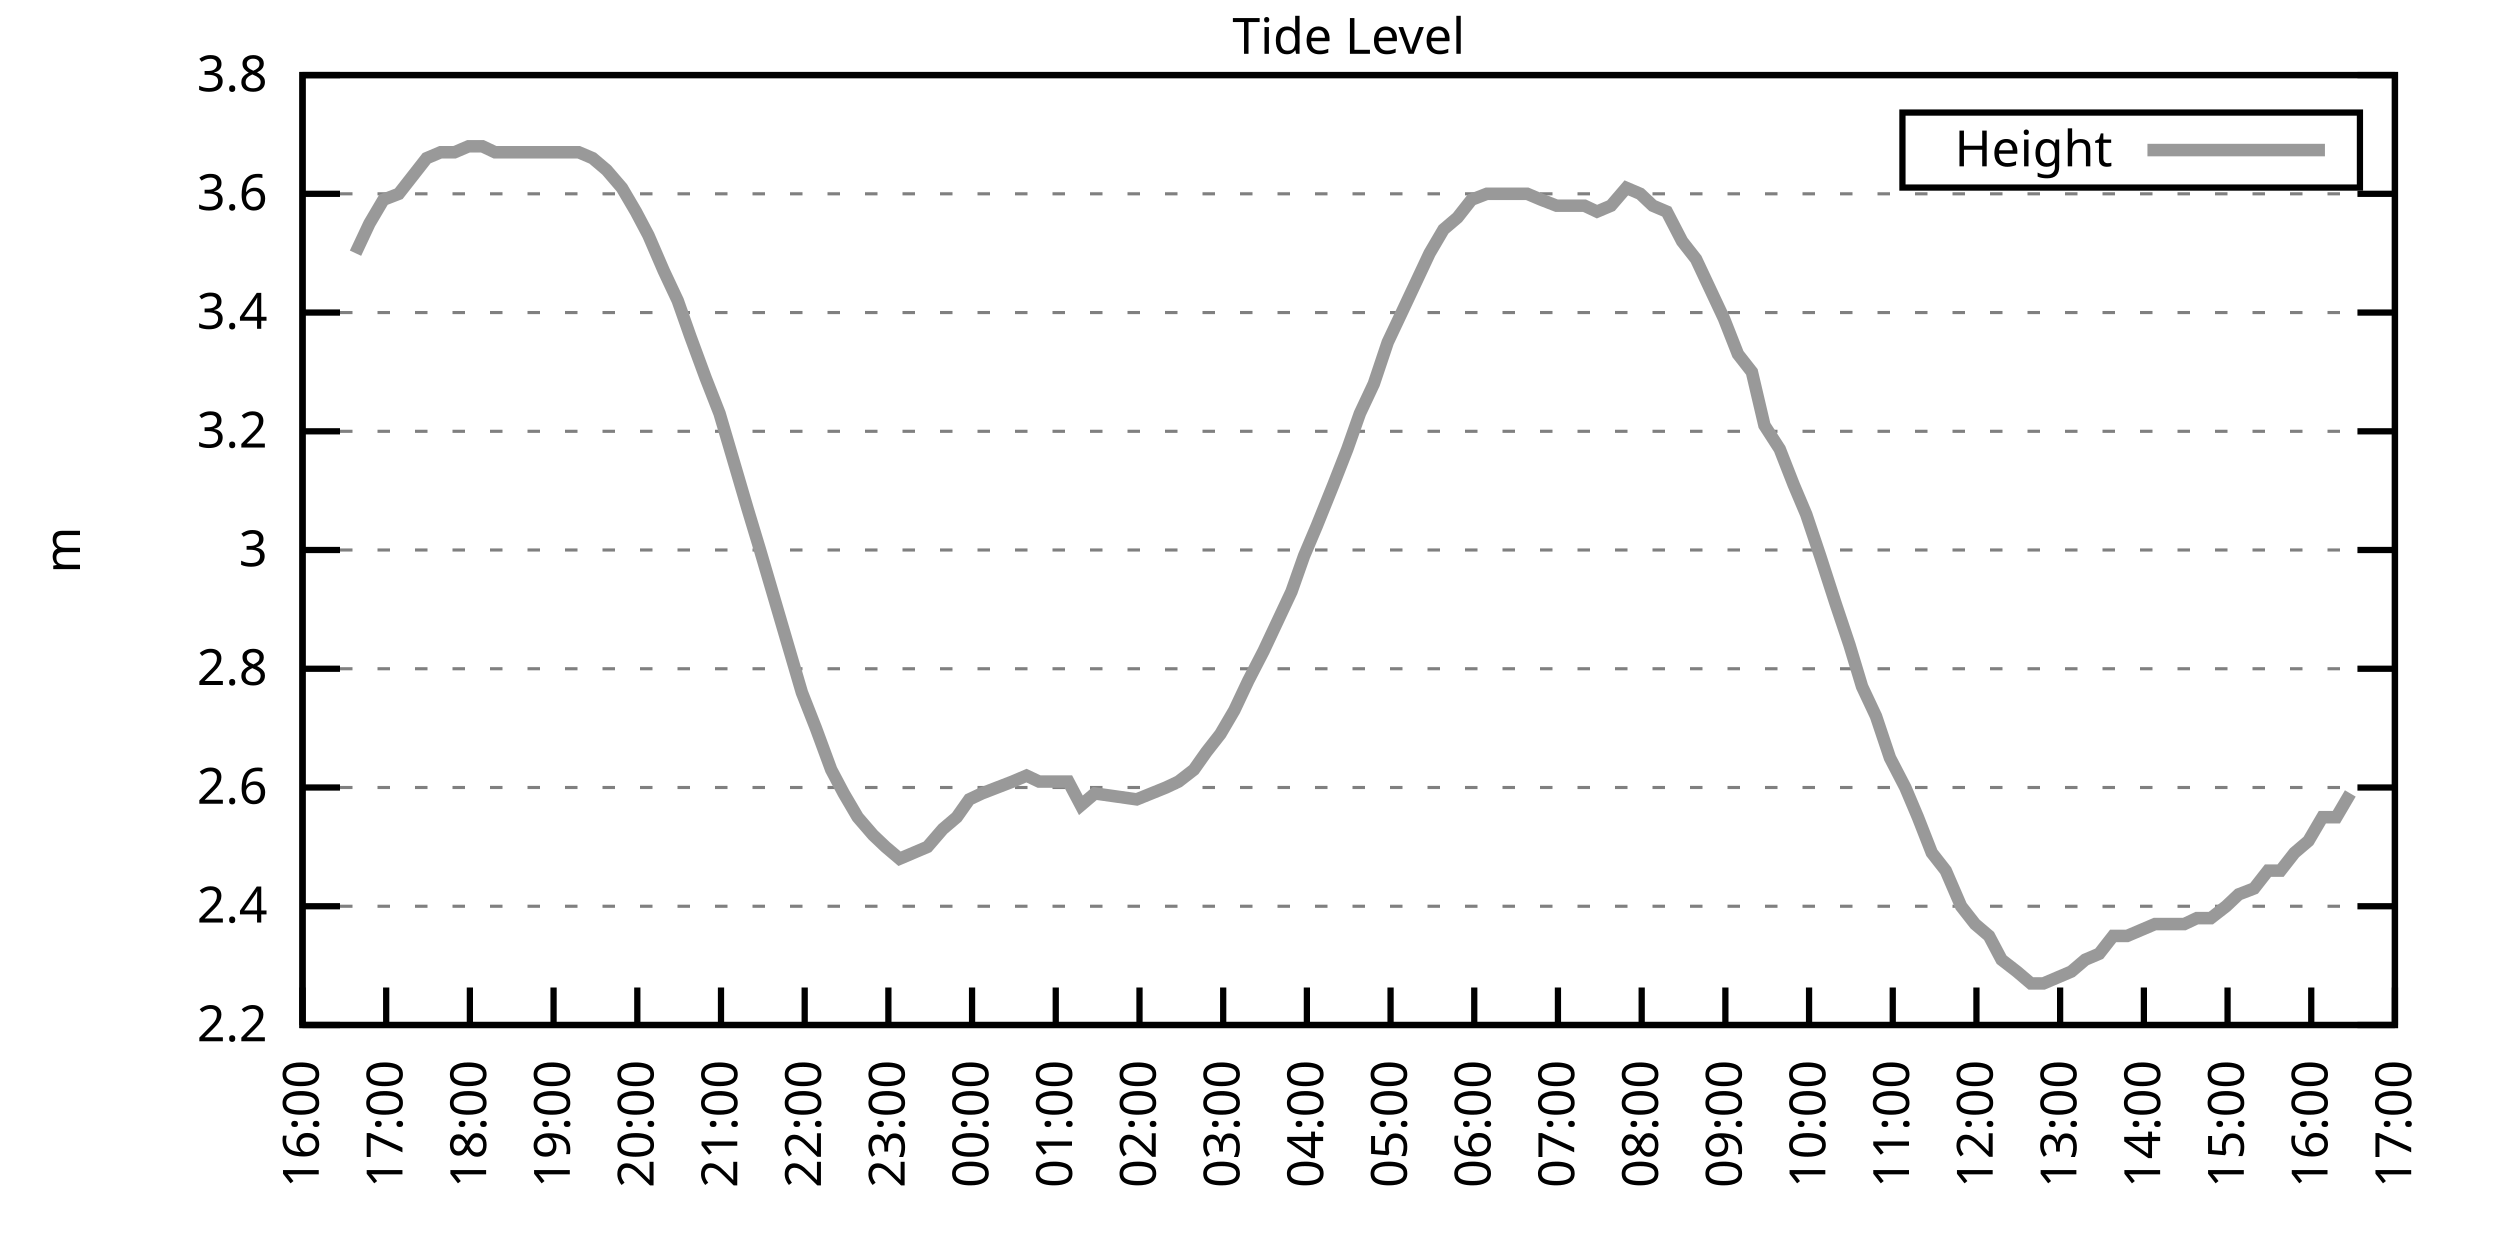
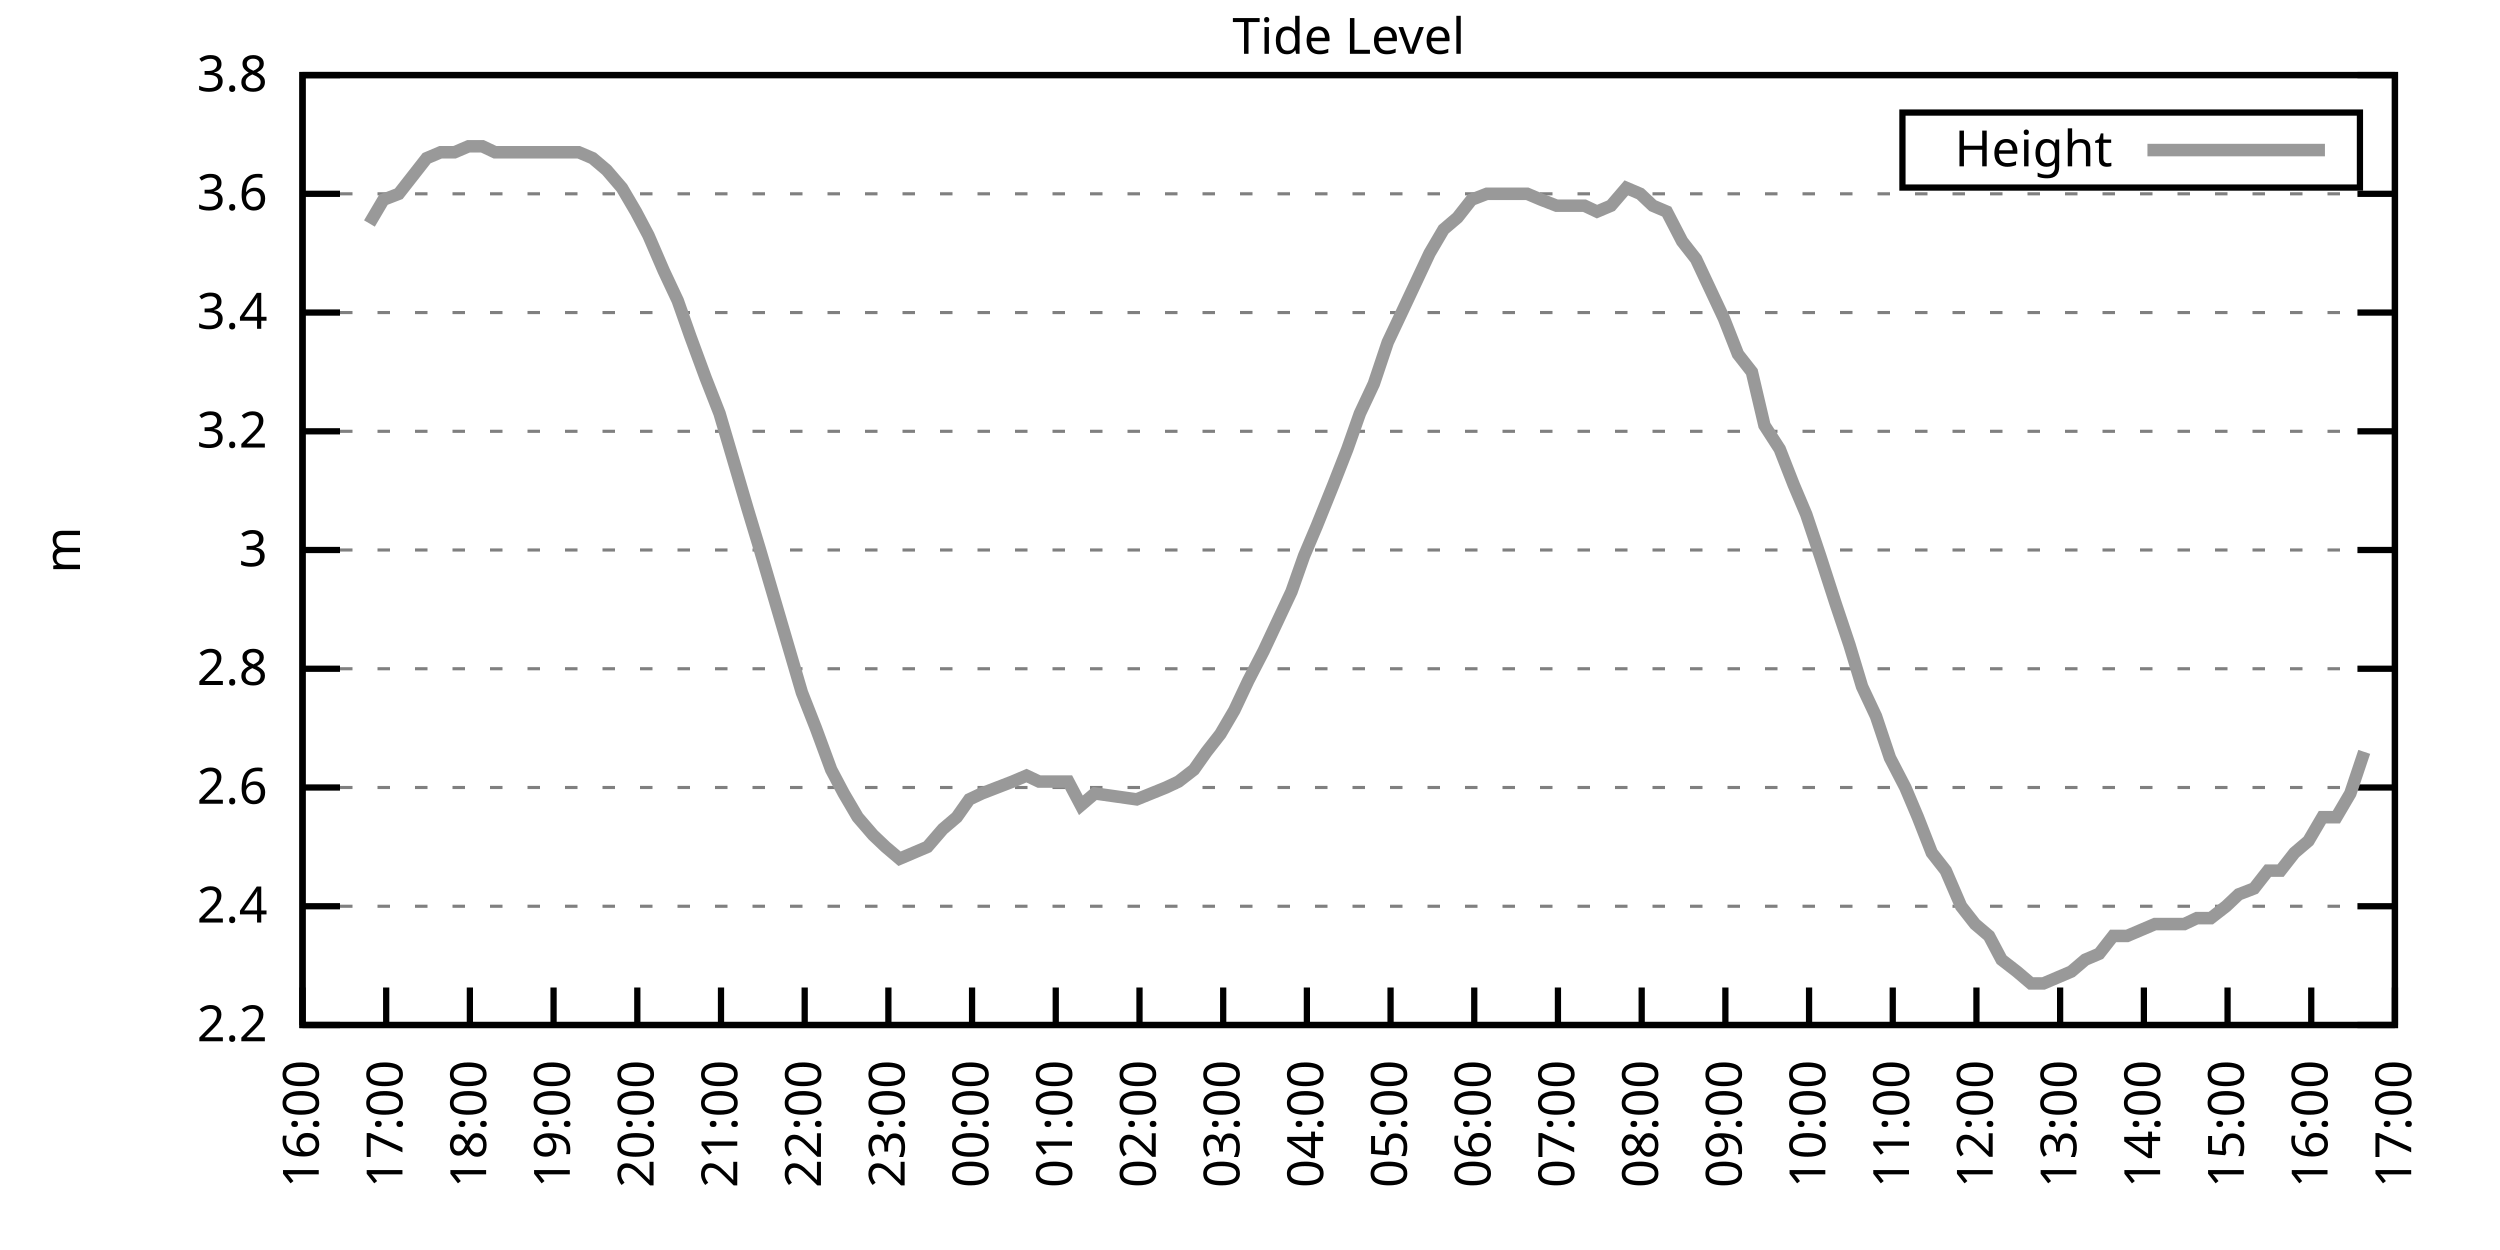
<svg xmlns="http://www.w3.org/2000/svg" xmlns:xlink="http://www.w3.org/1999/xlink" width="400" height="200" viewBox="0 0 400 200">
  <g id="gnuplot_canvas">
    <rect x="0" y="0" width="400" height="200" fill="none" />
    <defs>
      <circle id="gpDot" r="0.5" stroke-width="0.5" stroke="currentColor" />
      <path id="gpPt0" stroke-width="0.333" stroke="currentColor" d="M-1,0 h2 M0,-1 v2" />
      <path id="gpPt1" stroke-width="0.333" stroke="currentColor" d="M-1,-1 L1,1 M1,-1 L-1,1" />
      <path id="gpPt2" stroke-width="0.333" stroke="currentColor" d="M-1,0 L1,0 M0,-1 L0,1 M-1,-1 L1,1 M-1,1 L1,-1" />
      <rect id="gpPt3" stroke-width="0.333" stroke="currentColor" x="-1" y="-1" width="2" height="2" />
      <rect id="gpPt4" stroke-width="0.333" stroke="currentColor" fill="currentColor" x="-1" y="-1" width="2" height="2" />
      <circle id="gpPt5" stroke-width="0.333" stroke="currentColor" cx="0" cy="0" r="1" />
      <use xlink:href="#gpPt5" id="gpPt6" fill="currentColor" stroke="none" />
      <path id="gpPt7" stroke-width="0.333" stroke="currentColor" d="M0,-1.33 L-1.33,0.67 L1.33,0.67 z" />
      <use xlink:href="#gpPt7" id="gpPt8" fill="currentColor" stroke="none" />
      <use xlink:href="#gpPt7" id="gpPt9" stroke="currentColor" transform="rotate(180)" />
      <use xlink:href="#gpPt9" id="gpPt10" fill="currentColor" stroke="none" />
      <use xlink:href="#gpPt3" id="gpPt11" stroke="currentColor" transform="rotate(45)" />
      <use xlink:href="#gpPt11" id="gpPt12" fill="currentColor" stroke="none" />
      <path id="gpPt13" stroke-width="0.333" stroke="currentColor" d="M0,1.330 L1.265,0.411 L0.782,-1.067 L-0.782,-1.076 L-1.265,0.411 z" />
      <use xlink:href="#gpPt13" id="gpPt14" fill="currentColor" stroke="none" />
      <filter id="textbox" filterUnits="objectBoundingBox" x="0" y="0" height="1" width="1">
        <feFlood flood-color="white" flood-opacity="1" result="bgnd" />
        <feComposite in="SourceGraphic" in2="bgnd" operator="atop" />
      </filter>
      <filter id="greybox" filterUnits="objectBoundingBox" x="0" y="0" height="1" width="1">
        <feFlood flood-color="lightgrey" flood-opacity="1" result="grey" />
        <feComposite in="SourceGraphic" in2="grey" operator="atop" />
      </filter>
    </defs>
    <g fill="none" color="white" stroke="currentColor" stroke-width="1.00" stroke-linecap="butt" stroke-linejoin="miter">
</g>
    <g fill="none" color="black" stroke="currentColor" stroke-width="1.00" stroke-linecap="butt" stroke-linejoin="miter">
      <g stroke="none" shape-rendering="crispEdges">
        <polygon fill="rgb(255, 255, 255)" points="48.40,164.00 383.18,164.00 383.18,12.02 48.40,12.02 " />
      </g>
    </g>
    <g fill="none" color="black" stroke="currentColor" stroke-width="1.00" stroke-linecap="butt" stroke-linejoin="miter">
</g>
    <g fill="none" color="black" stroke="black" stroke-width="0.50" stroke-linecap="butt" stroke-linejoin="miter">
</g>
    <g fill="none" color="gray" stroke="currentColor" stroke-width="0.50" stroke-linecap="butt" stroke-linejoin="miter">
      <path stroke="gray" stroke-dasharray="2,4" class="gridline" d="M48.40,164.00 L383.19,164.00  " />
    </g>
    <g fill="none" color="gray" stroke="gray" stroke-width="1.00" stroke-linecap="butt" stroke-linejoin="miter">
</g>
    <g fill="none" color="black" stroke="currentColor" stroke-width="1.00" stroke-linecap="butt" stroke-linejoin="miter">
      <path stroke="black" d="M48.40,164.00 L54.40,164.00 M383.19,164.00 L377.19,164.00  " />
      <g transform="translate(42.80,166.60)" stroke="none" fill="black" font-family="Sans" font-size="8.00" text-anchor="end">
        <text>
          <tspan font-family="Sans"> 2.2</tspan>
        </text>
      </g>
    </g>
    <g fill="none" color="black" stroke="currentColor" stroke-width="1.00" stroke-linecap="butt" stroke-linejoin="miter">
</g>
    <g fill="none" color="black" stroke="black" stroke-width="0.50" stroke-linecap="butt" stroke-linejoin="miter">
</g>
    <g fill="none" color="gray" stroke="currentColor" stroke-width="0.50" stroke-linecap="butt" stroke-linejoin="miter">
      <path stroke="gray" stroke-dasharray="2,4" class="gridline" d="M48.40,145.00 L383.19,145.00  " />
    </g>
    <g fill="none" color="gray" stroke="gray" stroke-width="1.00" stroke-linecap="butt" stroke-linejoin="miter">
</g>
    <g fill="none" color="black" stroke="currentColor" stroke-width="1.00" stroke-linecap="butt" stroke-linejoin="miter">
      <path stroke="black" d="M48.40,145.00 L54.40,145.00 M383.19,145.00 L377.19,145.00  " />
      <g transform="translate(42.80,147.60)" stroke="none" fill="black" font-family="Sans" font-size="8.00" text-anchor="end">
        <text>
          <tspan font-family="Sans"> 2.4</tspan>
        </text>
      </g>
    </g>
    <g fill="none" color="black" stroke="currentColor" stroke-width="1.00" stroke-linecap="butt" stroke-linejoin="miter">
</g>
    <g fill="none" color="black" stroke="black" stroke-width="0.50" stroke-linecap="butt" stroke-linejoin="miter">
</g>
    <g fill="none" color="gray" stroke="currentColor" stroke-width="0.50" stroke-linecap="butt" stroke-linejoin="miter">
      <path stroke="gray" stroke-dasharray="2,4" class="gridline" d="M48.40,126.00 L383.19,126.00  " />
    </g>
    <g fill="none" color="gray" stroke="gray" stroke-width="1.00" stroke-linecap="butt" stroke-linejoin="miter">
</g>
    <g fill="none" color="black" stroke="currentColor" stroke-width="1.00" stroke-linecap="butt" stroke-linejoin="miter">
      <path stroke="black" d="M48.40,126.00 L54.40,126.00 M383.19,126.00 L377.19,126.00  " />
      <g transform="translate(42.80,128.60)" stroke="none" fill="black" font-family="Sans" font-size="8.00" text-anchor="end">
        <text>
          <tspan font-family="Sans"> 2.6</tspan>
        </text>
      </g>
    </g>
    <g fill="none" color="black" stroke="currentColor" stroke-width="1.00" stroke-linecap="butt" stroke-linejoin="miter">
</g>
    <g fill="none" color="black" stroke="black" stroke-width="0.50" stroke-linecap="butt" stroke-linejoin="miter">
</g>
    <g fill="none" color="gray" stroke="currentColor" stroke-width="0.50" stroke-linecap="butt" stroke-linejoin="miter">
      <path stroke="gray" stroke-dasharray="2,4" class="gridline" d="M48.40,107.00 L383.19,107.00  " />
    </g>
    <g fill="none" color="gray" stroke="gray" stroke-width="1.00" stroke-linecap="butt" stroke-linejoin="miter">
</g>
    <g fill="none" color="black" stroke="currentColor" stroke-width="1.00" stroke-linecap="butt" stroke-linejoin="miter">
      <path stroke="black" d="M48.40,107.00 L54.40,107.00 M383.19,107.00 L377.19,107.00  " />
      <g transform="translate(42.80,109.60)" stroke="none" fill="black" font-family="Sans" font-size="8.00" text-anchor="end">
        <text>
          <tspan font-family="Sans"> 2.8</tspan>
        </text>
      </g>
    </g>
    <g fill="none" color="black" stroke="currentColor" stroke-width="1.00" stroke-linecap="butt" stroke-linejoin="miter">
</g>
    <g fill="none" color="black" stroke="black" stroke-width="0.50" stroke-linecap="butt" stroke-linejoin="miter">
</g>
    <g fill="none" color="gray" stroke="currentColor" stroke-width="0.50" stroke-linecap="butt" stroke-linejoin="miter">
      <path stroke="gray" stroke-dasharray="2,4" class="gridline" d="M48.40,88.00 L383.19,88.00  " />
    </g>
    <g fill="none" color="gray" stroke="gray" stroke-width="1.00" stroke-linecap="butt" stroke-linejoin="miter">
</g>
    <g fill="none" color="black" stroke="currentColor" stroke-width="1.00" stroke-linecap="butt" stroke-linejoin="miter">
      <path stroke="black" d="M48.40,88.00 L54.40,88.00 M383.19,88.00 L377.19,88.00  " />
      <g transform="translate(42.80,90.60)" stroke="none" fill="black" font-family="Sans" font-size="8.00" text-anchor="end">
        <text>
          <tspan font-family="Sans"> 3</tspan>
        </text>
      </g>
    </g>
    <g fill="none" color="black" stroke="currentColor" stroke-width="1.00" stroke-linecap="butt" stroke-linejoin="miter">
</g>
    <g fill="none" color="black" stroke="black" stroke-width="0.50" stroke-linecap="butt" stroke-linejoin="miter">
</g>
    <g fill="none" color="gray" stroke="currentColor" stroke-width="0.50" stroke-linecap="butt" stroke-linejoin="miter">
      <path stroke="gray" stroke-dasharray="2,4" class="gridline" d="M48.40,69.01 L383.19,69.01  " />
    </g>
    <g fill="none" color="gray" stroke="gray" stroke-width="1.00" stroke-linecap="butt" stroke-linejoin="miter">
</g>
    <g fill="none" color="black" stroke="currentColor" stroke-width="1.00" stroke-linecap="butt" stroke-linejoin="miter">
      <path stroke="black" d="M48.40,69.01 L54.40,69.01 M383.19,69.01 L377.19,69.01  " />
      <g transform="translate(42.80,71.61)" stroke="none" fill="black" font-family="Sans" font-size="8.00" text-anchor="end">
        <text>
          <tspan font-family="Sans"> 3.2</tspan>
        </text>
      </g>
    </g>
    <g fill="none" color="black" stroke="currentColor" stroke-width="1.00" stroke-linecap="butt" stroke-linejoin="miter">
</g>
    <g fill="none" color="black" stroke="black" stroke-width="0.50" stroke-linecap="butt" stroke-linejoin="miter">
</g>
    <g fill="none" color="gray" stroke="currentColor" stroke-width="0.50" stroke-linecap="butt" stroke-linejoin="miter">
      <path stroke="gray" stroke-dasharray="2,4" class="gridline" d="M48.40,50.01 L383.19,50.01  " />
    </g>
    <g fill="none" color="gray" stroke="gray" stroke-width="1.00" stroke-linecap="butt" stroke-linejoin="miter">
</g>
    <g fill="none" color="black" stroke="currentColor" stroke-width="1.00" stroke-linecap="butt" stroke-linejoin="miter">
      <path stroke="black" d="M48.40,50.01 L54.40,50.01 M383.19,50.01 L377.19,50.01  " />
      <g transform="translate(42.80,52.61)" stroke="none" fill="black" font-family="Sans" font-size="8.00" text-anchor="end">
        <text>
          <tspan font-family="Sans"> 3.4</tspan>
        </text>
      </g>
    </g>
    <g fill="none" color="black" stroke="currentColor" stroke-width="1.00" stroke-linecap="butt" stroke-linejoin="miter">
</g>
    <g fill="none" color="black" stroke="black" stroke-width="0.50" stroke-linecap="butt" stroke-linejoin="miter">
</g>
    <g fill="none" color="gray" stroke="currentColor" stroke-width="0.50" stroke-linecap="butt" stroke-linejoin="miter">
      <path stroke="gray" stroke-dasharray="2,4" class="gridline" d="M48.40,31.01 L383.19,31.01  " />
    </g>
    <g fill="none" color="gray" stroke="gray" stroke-width="1.00" stroke-linecap="butt" stroke-linejoin="miter">
</g>
    <g fill="none" color="black" stroke="currentColor" stroke-width="1.00" stroke-linecap="butt" stroke-linejoin="miter">
      <path stroke="black" d="M48.40,31.01 L54.40,31.01 M383.19,31.01 L377.19,31.01  " />
      <g transform="translate(42.80,33.61)" stroke="none" fill="black" font-family="Sans" font-size="8.00" text-anchor="end">
        <text>
          <tspan font-family="Sans"> 3.6</tspan>
        </text>
      </g>
    </g>
    <g fill="none" color="black" stroke="currentColor" stroke-width="1.00" stroke-linecap="butt" stroke-linejoin="miter">
</g>
    <g fill="none" color="black" stroke="black" stroke-width="0.50" stroke-linecap="butt" stroke-linejoin="miter">
</g>
    <g fill="none" color="gray" stroke="currentColor" stroke-width="0.50" stroke-linecap="butt" stroke-linejoin="miter">
      <path stroke="gray" stroke-dasharray="2,4" class="gridline" d="M48.40,12.01 L383.19,12.01  " />
    </g>
    <g fill="none" color="gray" stroke="gray" stroke-width="1.00" stroke-linecap="butt" stroke-linejoin="miter">
</g>
    <g fill="none" color="black" stroke="currentColor" stroke-width="1.00" stroke-linecap="butt" stroke-linejoin="miter">
      <path stroke="black" d="M48.40,12.01 L54.40,12.01 M383.19,12.01 L377.19,12.01  " />
      <g transform="translate(42.80,14.61)" stroke="none" fill="black" font-family="Sans" font-size="8.00" text-anchor="end">
        <text>
          <tspan font-family="Sans"> 3.8</tspan>
        </text>
      </g>
    </g>
    <g fill="none" color="black" stroke="currentColor" stroke-width="1.00" stroke-linecap="butt" stroke-linejoin="miter">
      <path stroke="black" d="M48.40,164.00 L48.40,158.00  " />
      <g transform="translate(51.00,169.60) rotate(270.00)" stroke="none" fill="black" font-family="Sans" font-size="8.00" text-anchor="end">
        <text>
          <tspan font-family="Sans">16:00</tspan>
        </text>
      </g>
    </g>
    <g fill="none" color="black" stroke="currentColor" stroke-width="1.00" stroke-linecap="butt" stroke-linejoin="miter">
      <path stroke="black" d="M61.79,164.00 L61.79,158.00  " />
      <g transform="translate(64.39,169.60) rotate(270.00)" stroke="none" fill="black" font-family="Sans" font-size="8.00" text-anchor="end">
        <text>
          <tspan font-family="Sans">17:00</tspan>
        </text>
      </g>
    </g>
    <g fill="none" color="black" stroke="currentColor" stroke-width="1.00" stroke-linecap="butt" stroke-linejoin="miter">
      <path stroke="black" d="M75.18,164.00 L75.18,158.00  " />
      <g transform="translate(77.78,169.60) rotate(270.00)" stroke="none" fill="black" font-family="Sans" font-size="8.00" text-anchor="end">
        <text>
          <tspan font-family="Sans">18:00</tspan>
        </text>
      </g>
    </g>
    <g fill="none" color="black" stroke="currentColor" stroke-width="1.00" stroke-linecap="butt" stroke-linejoin="miter">
      <path stroke="black" d="M88.57,164.00 L88.57,158.00  " />
      <g transform="translate(91.17,169.60) rotate(270.00)" stroke="none" fill="black" font-family="Sans" font-size="8.00" text-anchor="end">
        <text>
          <tspan font-family="Sans">19:00</tspan>
        </text>
      </g>
    </g>
    <g fill="none" color="black" stroke="currentColor" stroke-width="1.00" stroke-linecap="butt" stroke-linejoin="miter">
      <path stroke="black" d="M101.97,164.00 L101.97,158.00  " />
      <g transform="translate(104.57,169.60) rotate(270.00)" stroke="none" fill="black" font-family="Sans" font-size="8.00" text-anchor="end">
        <text>
          <tspan font-family="Sans">20:00</tspan>
        </text>
      </g>
    </g>
    <g fill="none" color="black" stroke="currentColor" stroke-width="1.00" stroke-linecap="butt" stroke-linejoin="miter">
      <path stroke="black" d="M115.36,164.00 L115.36,158.00  " />
      <g transform="translate(117.96,169.60) rotate(270.00)" stroke="none" fill="black" font-family="Sans" font-size="8.00" text-anchor="end">
        <text>
          <tspan font-family="Sans">21:00</tspan>
        </text>
      </g>
    </g>
    <g fill="none" color="black" stroke="currentColor" stroke-width="1.00" stroke-linecap="butt" stroke-linejoin="miter">
      <path stroke="black" d="M128.75,164.00 L128.75,158.00  " />
      <g transform="translate(131.35,169.60) rotate(270.00)" stroke="none" fill="black" font-family="Sans" font-size="8.00" text-anchor="end">
        <text>
          <tspan font-family="Sans">22:00</tspan>
        </text>
      </g>
    </g>
    <g fill="none" color="black" stroke="currentColor" stroke-width="1.00" stroke-linecap="butt" stroke-linejoin="miter">
      <path stroke="black" d="M142.14,164.00 L142.14,158.00  " />
      <g transform="translate(144.74,169.60) rotate(270.00)" stroke="none" fill="black" font-family="Sans" font-size="8.00" text-anchor="end">
        <text>
          <tspan font-family="Sans">23:00</tspan>
        </text>
      </g>
    </g>
    <g fill="none" color="black" stroke="currentColor" stroke-width="1.00" stroke-linecap="butt" stroke-linejoin="miter">
      <path stroke="black" d="M155.53,164.00 L155.53,158.00  " />
      <g transform="translate(158.13,169.60) rotate(270.00)" stroke="none" fill="black" font-family="Sans" font-size="8.00" text-anchor="end">
        <text>
          <tspan font-family="Sans">00:00</tspan>
        </text>
      </g>
    </g>
    <g fill="none" color="black" stroke="currentColor" stroke-width="1.00" stroke-linecap="butt" stroke-linejoin="miter">
      <path stroke="black" d="M168.92,164.00 L168.92,158.00  " />
      <g transform="translate(171.52,169.60) rotate(270.00)" stroke="none" fill="black" font-family="Sans" font-size="8.00" text-anchor="end">
        <text>
          <tspan font-family="Sans">01:00</tspan>
        </text>
      </g>
    </g>
    <g fill="none" color="black" stroke="currentColor" stroke-width="1.00" stroke-linecap="butt" stroke-linejoin="miter">
      <path stroke="black" d="M182.32,164.00 L182.32,158.00  " />
      <g transform="translate(184.92,169.60) rotate(270.00)" stroke="none" fill="black" font-family="Sans" font-size="8.00" text-anchor="end">
        <text>
          <tspan font-family="Sans">02:00</tspan>
        </text>
      </g>
    </g>
    <g fill="none" color="black" stroke="currentColor" stroke-width="1.00" stroke-linecap="butt" stroke-linejoin="miter">
      <path stroke="black" d="M195.71,164.00 L195.71,158.00  " />
      <g transform="translate(198.31,169.60) rotate(270.00)" stroke="none" fill="black" font-family="Sans" font-size="8.00" text-anchor="end">
        <text>
          <tspan font-family="Sans">03:00</tspan>
        </text>
      </g>
    </g>
    <g fill="none" color="black" stroke="currentColor" stroke-width="1.00" stroke-linecap="butt" stroke-linejoin="miter">
      <path stroke="black" d="M209.10,164.00 L209.10,158.00  " />
      <g transform="translate(211.70,169.60) rotate(270.00)" stroke="none" fill="black" font-family="Sans" font-size="8.00" text-anchor="end">
        <text>
          <tspan font-family="Sans">04:00</tspan>
        </text>
      </g>
    </g>
    <g fill="none" color="black" stroke="currentColor" stroke-width="1.00" stroke-linecap="butt" stroke-linejoin="miter">
      <path stroke="black" d="M222.49,164.00 L222.49,158.00  " />
      <g transform="translate(225.09,169.60) rotate(270.00)" stroke="none" fill="black" font-family="Sans" font-size="8.00" text-anchor="end">
        <text>
          <tspan font-family="Sans">05:00</tspan>
        </text>
      </g>
    </g>
    <g fill="none" color="black" stroke="currentColor" stroke-width="1.00" stroke-linecap="butt" stroke-linejoin="miter">
      <path stroke="black" d="M235.88,164.00 L235.88,158.00  " />
      <g transform="translate(238.48,169.60) rotate(270.00)" stroke="none" fill="black" font-family="Sans" font-size="8.00" text-anchor="end">
        <text>
          <tspan font-family="Sans">06:00</tspan>
        </text>
      </g>
    </g>
    <g fill="none" color="black" stroke="currentColor" stroke-width="1.00" stroke-linecap="butt" stroke-linejoin="miter">
      <path stroke="black" d="M249.27,164.00 L249.27,158.00  " />
      <g transform="translate(251.87,169.60) rotate(270.00)" stroke="none" fill="black" font-family="Sans" font-size="8.00" text-anchor="end">
        <text>
          <tspan font-family="Sans">07:00</tspan>
        </text>
      </g>
    </g>
    <g fill="none" color="black" stroke="currentColor" stroke-width="1.00" stroke-linecap="butt" stroke-linejoin="miter">
      <path stroke="black" d="M262.67,164.00 L262.67,158.00  " />
      <g transform="translate(265.27,169.60) rotate(270.00)" stroke="none" fill="black" font-family="Sans" font-size="8.00" text-anchor="end">
        <text>
          <tspan font-family="Sans">08:00</tspan>
        </text>
      </g>
    </g>
    <g fill="none" color="black" stroke="currentColor" stroke-width="1.00" stroke-linecap="butt" stroke-linejoin="miter">
      <path stroke="black" d="M276.06,164.00 L276.06,158.00  " />
      <g transform="translate(278.66,169.60) rotate(270.00)" stroke="none" fill="black" font-family="Sans" font-size="8.00" text-anchor="end">
        <text>
          <tspan font-family="Sans">09:00</tspan>
        </text>
      </g>
    </g>
    <g fill="none" color="black" stroke="currentColor" stroke-width="1.00" stroke-linecap="butt" stroke-linejoin="miter">
      <path stroke="black" d="M289.45,164.00 L289.45,158.00  " />
      <g transform="translate(292.05,169.60) rotate(270.00)" stroke="none" fill="black" font-family="Sans" font-size="8.00" text-anchor="end">
        <text>
          <tspan font-family="Sans">10:00</tspan>
        </text>
      </g>
    </g>
    <g fill="none" color="black" stroke="currentColor" stroke-width="1.00" stroke-linecap="butt" stroke-linejoin="miter">
      <path stroke="black" d="M302.84,164.00 L302.84,158.00  " />
      <g transform="translate(305.44,169.60) rotate(270.00)" stroke="none" fill="black" font-family="Sans" font-size="8.00" text-anchor="end">
        <text>
          <tspan font-family="Sans">11:00</tspan>
        </text>
      </g>
    </g>
    <g fill="none" color="black" stroke="currentColor" stroke-width="1.00" stroke-linecap="butt" stroke-linejoin="miter">
      <path stroke="black" d="M316.23,164.00 L316.23,158.00  " />
      <g transform="translate(318.83,169.60) rotate(270.00)" stroke="none" fill="black" font-family="Sans" font-size="8.00" text-anchor="end">
        <text>
          <tspan font-family="Sans">12:00</tspan>
        </text>
      </g>
    </g>
    <g fill="none" color="black" stroke="currentColor" stroke-width="1.00" stroke-linecap="butt" stroke-linejoin="miter">
      <path stroke="black" d="M329.62,164.00 L329.62,158.00  " />
      <g transform="translate(332.22,169.60) rotate(270.00)" stroke="none" fill="black" font-family="Sans" font-size="8.00" text-anchor="end">
        <text>
          <tspan font-family="Sans">13:00</tspan>
        </text>
      </g>
    </g>
    <g fill="none" color="black" stroke="currentColor" stroke-width="1.00" stroke-linecap="butt" stroke-linejoin="miter">
      <path stroke="black" d="M343.02,164.00 L343.02,158.00  " />
      <g transform="translate(345.62,169.60) rotate(270.00)" stroke="none" fill="black" font-family="Sans" font-size="8.00" text-anchor="end">
        <text>
          <tspan font-family="Sans">14:00</tspan>
        </text>
      </g>
    </g>
    <g fill="none" color="black" stroke="currentColor" stroke-width="1.00" stroke-linecap="butt" stroke-linejoin="miter">
      <path stroke="black" d="M356.41,164.00 L356.41,158.00  " />
      <g transform="translate(359.01,169.60) rotate(270.00)" stroke="none" fill="black" font-family="Sans" font-size="8.00" text-anchor="end">
        <text>
          <tspan font-family="Sans">15:00</tspan>
        </text>
      </g>
    </g>
    <g fill="none" color="black" stroke="currentColor" stroke-width="1.00" stroke-linecap="butt" stroke-linejoin="miter">
      <path stroke="black" d="M369.80,164.00 L369.80,158.00  " />
      <g transform="translate(372.40,169.60) rotate(270.00)" stroke="none" fill="black" font-family="Sans" font-size="8.00" text-anchor="end">
        <text>
          <tspan font-family="Sans">16:00</tspan>
        </text>
      </g>
    </g>
    <g fill="none" color="black" stroke="currentColor" stroke-width="1.00" stroke-linecap="butt" stroke-linejoin="miter">
      <path stroke="black" d="M383.19,164.00 L383.19,158.00  " />
      <g transform="translate(385.79,169.60) rotate(270.00)" stroke="none" fill="black" font-family="Sans" font-size="8.00" text-anchor="end">
        <text>
          <tspan font-family="Sans">17:00</tspan>
        </text>
      </g>
    </g>
    <g fill="none" color="black" stroke="currentColor" stroke-width="1.00" stroke-linecap="butt" stroke-linejoin="miter">
</g>
    <g fill="none" color="black" stroke="currentColor" stroke-width="1.00" stroke-linecap="butt" stroke-linejoin="miter">
      <path stroke="black" d="M48.40,12.01 L48.40,164.00 L383.19,164.00 L383.19,12.01 L48.40,12.01 Z  " />
    </g>
    <g fill="none" color="black" stroke="currentColor" stroke-width="1.00" stroke-linecap="butt" stroke-linejoin="miter">
</g>
    <g fill="none" color="black" stroke="currentColor" stroke-width="1.00" stroke-linecap="butt" stroke-linejoin="miter">
      <path stroke="black" d="M304.39,30.01 L304.39,18.01 L377.59,18.01 L377.59,30.01 L304.39,30.01 Z  " />
    </g>
    <g id="Tide_level_plot_1">
      <g fill="none" color="white" stroke="black" stroke-width="2.00" stroke-linecap="butt" stroke-linejoin="miter">
</g>
      <g fill="none" color="black" stroke="currentColor" stroke-width="2.00" stroke-linecap="butt" stroke-linejoin="miter">
        <g transform="translate(337.99,26.61)" stroke="none" fill="black" font-family="Sans" font-size="8.00" text-anchor="end">
          <text>
            <tspan font-family="Sans">Height</tspan>
          </text>
        </g>
      </g>
      <g fill="none" color="black" stroke="currentColor" stroke-width="2.00" stroke-linecap="butt" stroke-linejoin="miter">
-         <path stroke="rgb(153, 153, 153)" d="M343.59,24.01 L371.99,24.01 M56.88,40.51 L59.11,35.76 L61.35,31.96 L63.80,31.01 L66.03,28.16 L68.26,25.31   L70.50,24.36 L72.73,24.36 L74.96,23.41 L77.19,23.41 L79.20,24.36 L81.66,24.36 L83.89,24.36 L86.12,24.36   L88.13,24.36 L90.58,24.36 L92.59,24.36 L94.82,25.31 L97.06,27.21 L99.51,30.06 L101.74,33.86 L103.75,37.66   L106.21,43.36 L108.44,48.11 L110.45,53.81 L112.90,60.46 L115.13,66.16 L117.37,73.76 L119.60,81.36 L121.61,88.01   L123.84,95.60 L126.07,103.20 L128.30,110.80 L130.54,116.50 L132.99,123.15 L135.00,126.95 L137.23,130.75 L139.69,133.60   L141.69,135.50 L143.93,137.40 L146.16,136.45 L148.39,135.50 L150.85,132.65 L153.08,130.75 L155.09,127.90 L157.10,126.95   L159.55,126.00 L162.01,125.05 L164.24,124.10 L166.25,125.05 L168.70,125.05 L170.93,125.05 L172.94,128.85 L175.17,126.95   L181.87,127.90 L186.56,126.00 L188.57,125.05 L191.02,123.15 L193.03,120.30 L195.26,117.45 L197.49,113.65 L199.73,108.90   L202.18,104.15 L204.41,99.40 L206.64,94.65 L208.65,88.95 L210.66,84.21 L213.34,77.56 L215.57,71.86 L217.58,66.16   L219.81,61.41 L222.04,54.76 L224.28,50.01 L226.51,45.26 L228.74,40.51 L230.97,36.71 L233.20,34.81 L235.44,31.96   L237.89,31.01 L239.68,31.01 L242.13,31.01 L244.36,31.01 L246.60,31.96 L249.05,32.91 L251.28,32.91 L253.51,32.91   L255.52,33.86 L257.76,32.91 L260.21,30.06 L262.44,31.01 L264.45,32.91 L266.68,33.86 L269.14,38.61 L271.37,41.46   L273.60,46.21 L275.83,50.96 L278.07,56.66 L280.30,59.51 L282.31,68.06 L284.76,71.86 L286.99,77.56 L289.00,82.31   L291.23,88.95 L293.69,96.55 L295.92,103.20 L297.93,109.85 L300.16,114.60 L302.39,121.25 L304.85,126.00 L306.86,130.75   L309.09,136.45 L311.32,139.30 L313.78,145.00 L316.01,147.85 L318.24,149.75 L320.25,153.55 L322.70,155.45 L324.94,157.35   L326.95,157.35 L329.18,156.40 L331.41,155.45 L333.64,153.55 L335.87,152.60 L338.10,149.75 L340.34,149.75 L342.57,148.80   L344.80,147.85 L347.26,147.85 L349.49,147.85 L351.50,146.90 L353.73,146.90 L356.18,145.00 L358.19,143.10 L360.65,142.15   L362.88,139.30 L364.89,139.30 L367.12,136.45 L369.35,134.55 L371.58,130.75 L373.82,130.75 L376.05,126.95  " />
+         <path stroke="rgb(153, 153, 153)" d="M343.59,24.01 L371.99,24.01 M59.11,35.76 L61.35,31.96 L63.80,31.01 L66.03,28.16 L68.26,25.31 L70.50,24.36   L72.73,24.36 L74.96,23.41 L77.19,23.41 L79.20,24.36 L81.66,24.36 L83.89,24.36 L86.12,24.36 L88.13,24.36   L90.58,24.36 L92.59,24.36 L94.82,25.31 L97.06,27.21 L99.51,30.06 L101.74,33.86 L103.75,37.66 L106.21,43.36   L108.44,48.11 L110.45,53.81 L112.90,60.46 L115.13,66.16 L117.37,73.76 L119.60,81.36 L121.61,88.01 L123.84,95.60   L126.07,103.20 L128.30,110.80 L130.54,116.50 L132.99,123.15 L135.00,126.95 L137.23,130.75 L139.69,133.60 L141.69,135.50   L143.93,137.40 L146.16,136.45 L148.39,135.50 L150.85,132.65 L153.08,130.75 L155.09,127.90 L157.10,126.95 L159.55,126.00   L162.01,125.05 L164.24,124.10 L166.25,125.05 L168.70,125.05 L170.93,125.05 L172.94,128.85 L175.17,126.95 L181.87,127.90   L186.56,126.00 L188.57,125.05 L191.02,123.15 L193.03,120.30 L195.26,117.45 L197.49,113.65 L199.73,108.90 L202.18,104.15   L204.41,99.40 L206.64,94.65 L208.65,88.95 L210.66,84.21 L213.34,77.56 L215.57,71.86 L217.58,66.16 L219.81,61.41   L222.04,54.76 L224.28,50.01 L226.51,45.26 L228.74,40.51 L230.97,36.71 L233.20,34.81 L235.44,31.96 L237.89,31.01   L239.68,31.01 L242.13,31.01 L244.36,31.01 L246.60,31.96 L249.05,32.91 L251.28,32.91 L253.51,32.91 L255.52,33.86   L257.76,32.91 L260.21,30.06 L262.44,31.01 L264.45,32.91 L266.68,33.86 L269.14,38.61 L271.37,41.46 L273.60,46.21   L275.83,50.96 L278.07,56.66 L280.30,59.51 L282.31,68.06 L284.76,71.86 L286.99,77.56 L289.00,82.31 L291.23,88.95   L293.69,96.55 L295.92,103.20 L297.93,109.85 L300.16,114.60 L302.39,121.25 L304.85,126.00 L306.86,130.75 L309.09,136.45   L311.32,139.30 L313.78,145.00 L316.01,147.85 L318.24,149.75 L320.25,153.55 L322.70,155.45 L324.94,157.35 L326.95,157.35   L329.18,156.40 L331.41,155.45 L333.64,153.55 L335.87,152.60 L338.10,149.75 L340.34,149.75 L342.57,148.80 L344.80,147.85   L347.26,147.85 L349.49,147.85 L351.50,146.90 L353.73,146.90 L356.18,145.00 L358.19,143.10 L360.65,142.15 L362.88,139.30   L364.89,139.30 L367.12,136.45 L369.35,134.55 L371.58,130.75 L373.82,130.75 L376.05,126.95 L378.28,120.30  " />
      </g>
    </g>
    <g fill="none" color="black" stroke="currentColor" stroke-width="2.00" stroke-linecap="butt" stroke-linejoin="miter">
</g>
    <g fill="none" color="black" stroke="black" stroke-width="1.00" stroke-linecap="butt" stroke-linejoin="miter">
</g>
    <g fill="none" color="black" stroke="currentColor" stroke-width="1.00" stroke-linecap="butt" stroke-linejoin="miter">
      <path stroke="black" d="M48.40,12.01 L48.40,164.00 L383.19,164.00 L383.19,12.01 L48.40,12.01 Z  " />
      <g transform="translate(12.80,88.01) rotate(270.00)" stroke="none" fill="black" font-family="Sans" font-size="8.00" text-anchor="middle">
        <text>
          <tspan font-family="Sans">m</tspan>
        </text>
      </g>
    </g>
    <g fill="none" color="black" stroke="currentColor" stroke-width="1.00" stroke-linecap="butt" stroke-linejoin="miter">
</g>
    <g fill="none" color="black" stroke="currentColor" stroke-width="1.00" stroke-linecap="butt" stroke-linejoin="miter">
      <g transform="translate(215.79,8.61)" stroke="none" fill="black" font-family="Sans" font-size="8.00" text-anchor="middle">
        <text>
          <tspan font-family="Sans">Tide Level</tspan>
        </text>
      </g>
    </g>
    <g fill="none" color="black" stroke="currentColor" stroke-width="1.00" stroke-linecap="butt" stroke-linejoin="miter">
</g>
  </g>
</svg>
